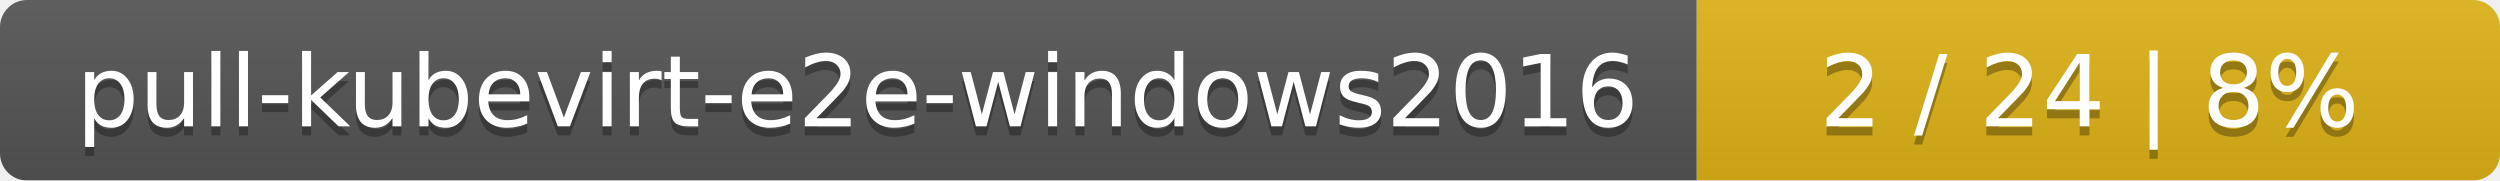
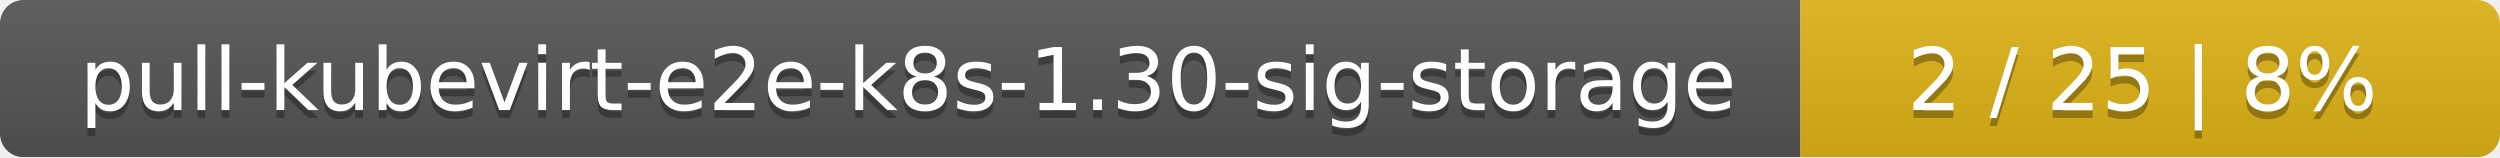
- <svg xmlns="http://www.w3.org/2000/svg" width="277" height="20">
+ <svg xmlns="http://www.w3.org/2000/svg" width="318" height="20">
  <linearGradient id="smooth" x2="0" y2="100%">
    <stop offset="0" stop-color="#bbb" stop-opacity=".1" />
    <stop offset="1" stop-opacity=".1" />
  </linearGradient>
  <mask id="round">
-     <rect width="277" height="20" rx="3" fill="#fff" />
+     <rect width="318" height="20" rx="3" fill="#fff" />
  </mask>
  <g mask="url(#round)">
-     <rect width="188" height="20" fill="#555" />
-     <rect x="188" width="89" height="20" fill="#dfb317" />
-     <rect width="277" height="20" fill="url(#smooth)" />
+     <rect width="229" height="20" fill="#555" />
+     <rect x="229" width="89" height="20" fill="#dfb317" />
+     <rect width="318" height="20" fill="url(#smooth)" />
  </g>
  <g fill="#fff" text-anchor="middle" font-family="DejaVu Sans,Verdana,Geneva,sans-serif" font-size="11">
-     <text x="95" y="15" fill="#010101" fill-opacity=".3">pull-kubevirt-e2e-windows2016</text>
-     <text x="95" y="14">pull-kubevirt-e2e-windows2016</text>
-     <text x="231.5" y="15" fill="#010101" fill-opacity=".3">2 / 24    |    8%</text>
-     <text x="231.5" y="14">2 / 24    |    8%</text>
+     <text x="115.5" y="15" fill="#010101" fill-opacity=".3">pull-kubevirt-e2e-k8s-1.30-sig-storage</text>
+     <text x="115.5" y="14">pull-kubevirt-e2e-k8s-1.30-sig-storage</text>
+     <text x="272.5" y="15" fill="#010101" fill-opacity=".3">2 / 25    |    8%</text>
+     <text x="272.5" y="14">2 / 25    |    8%</text>
  </g>
</svg>
